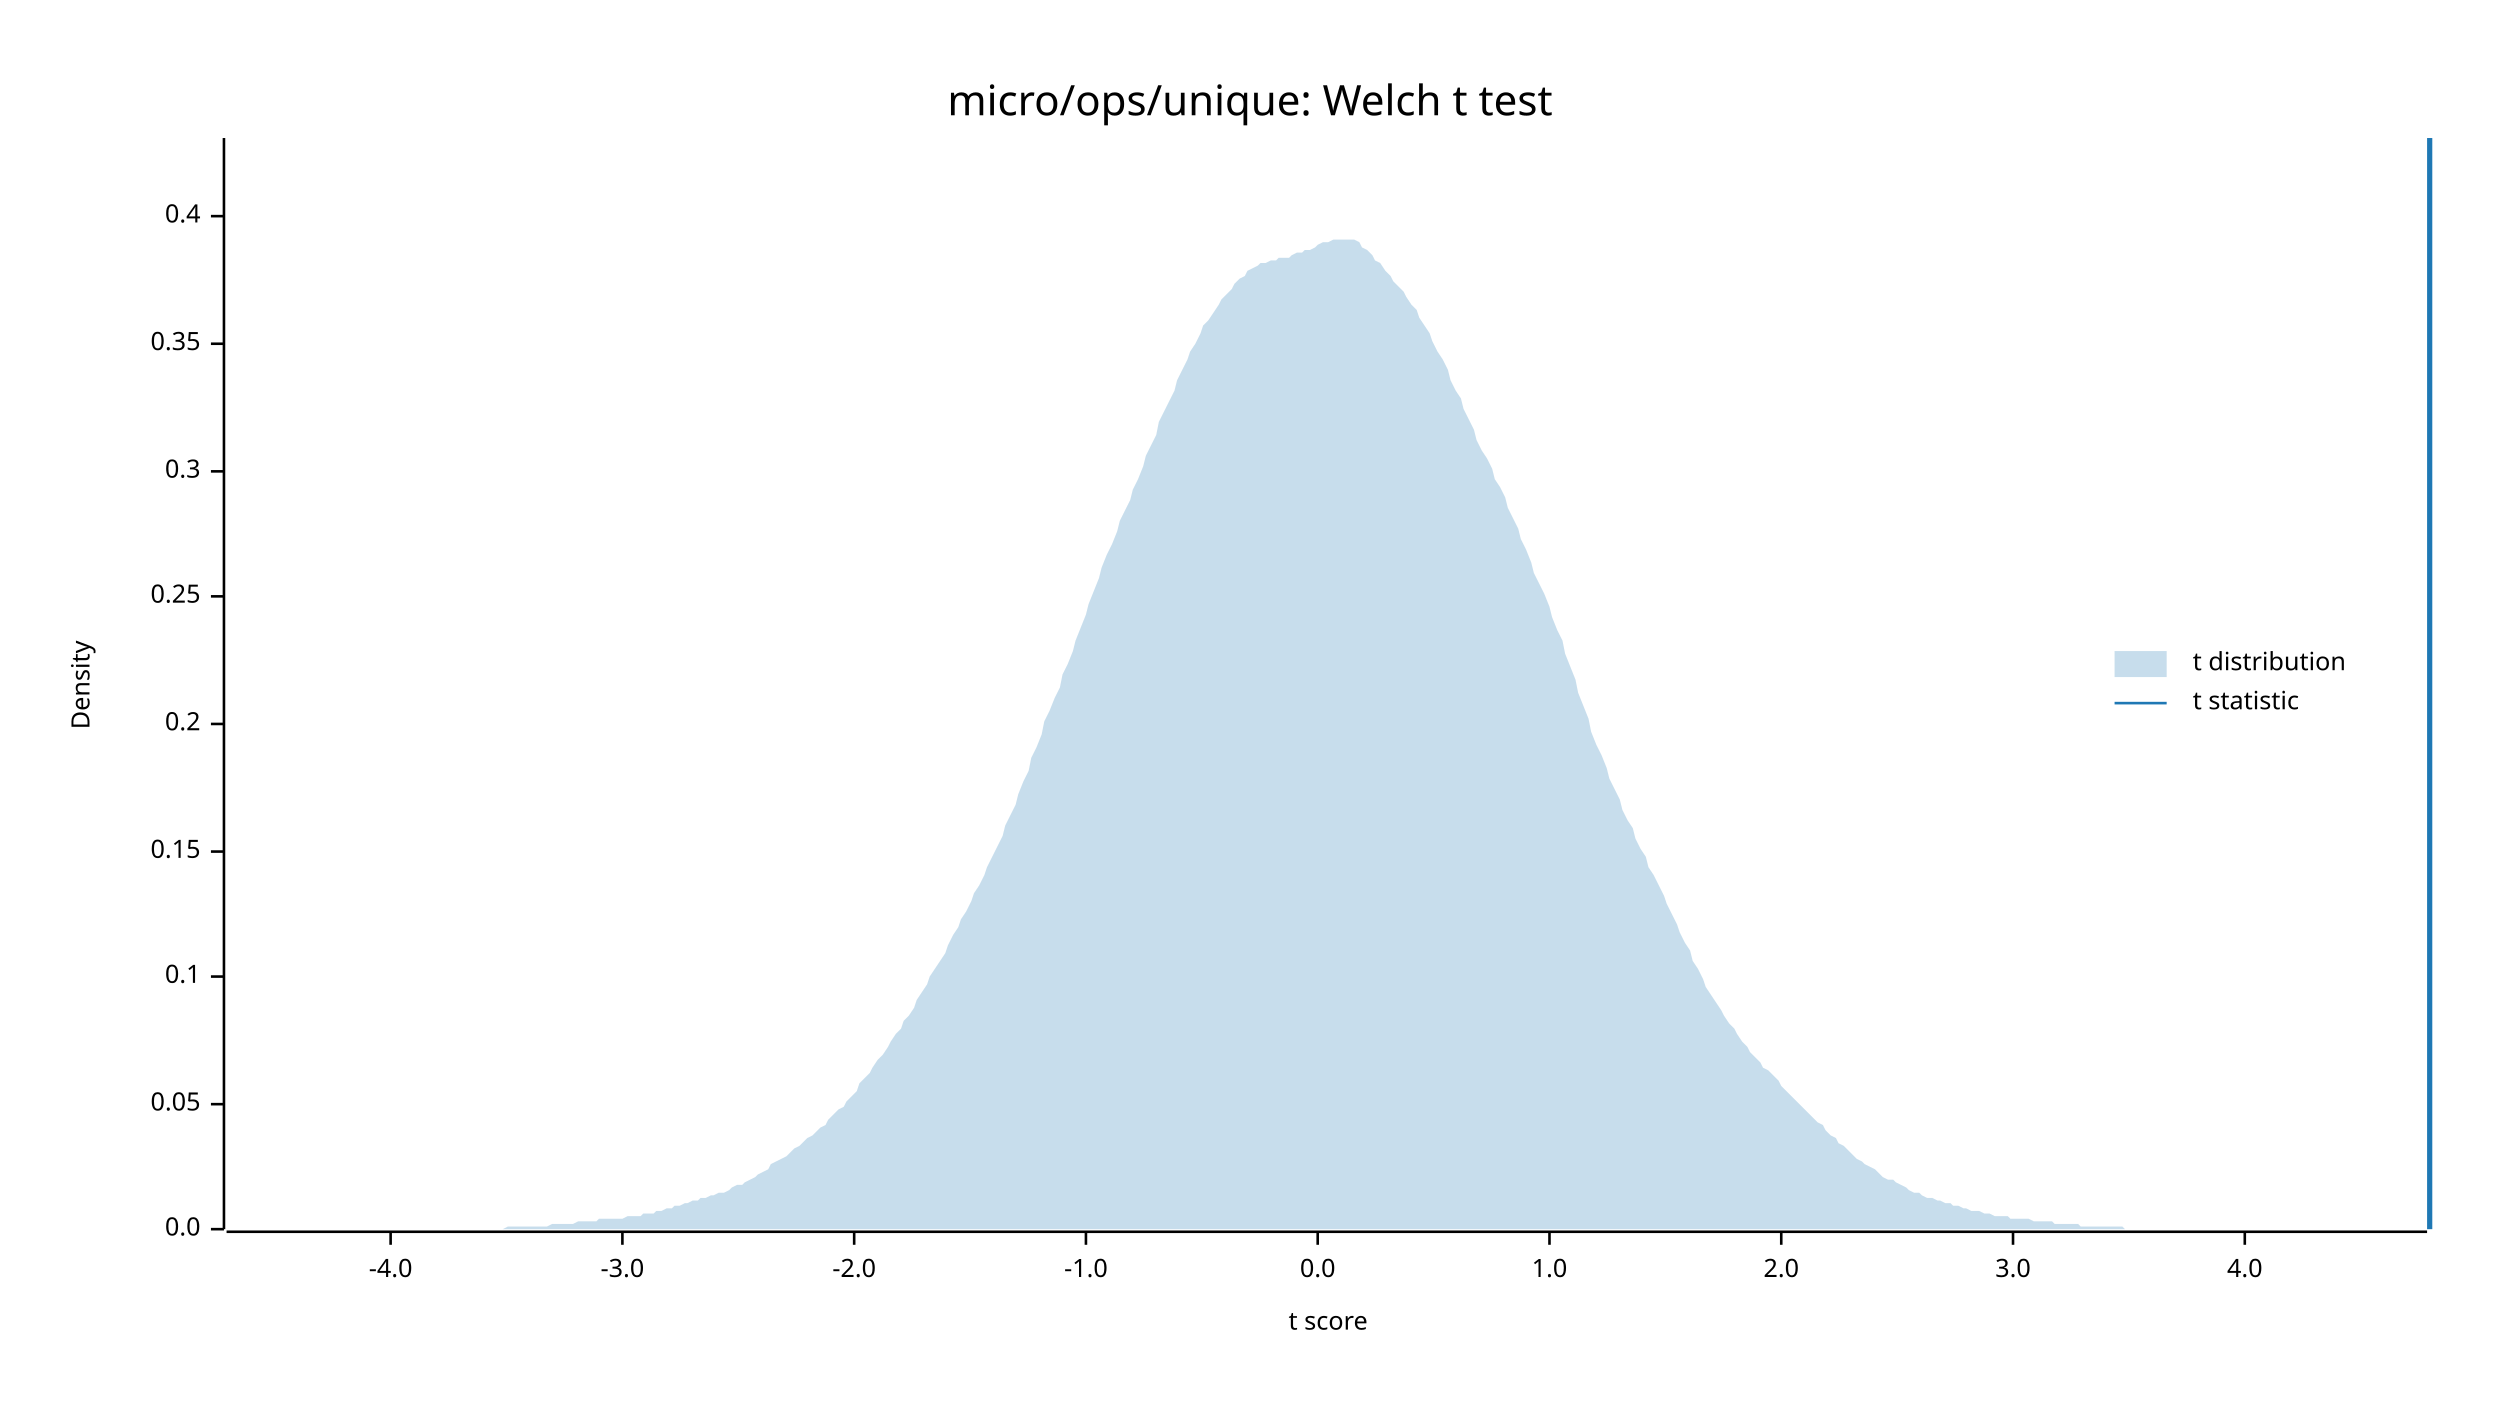
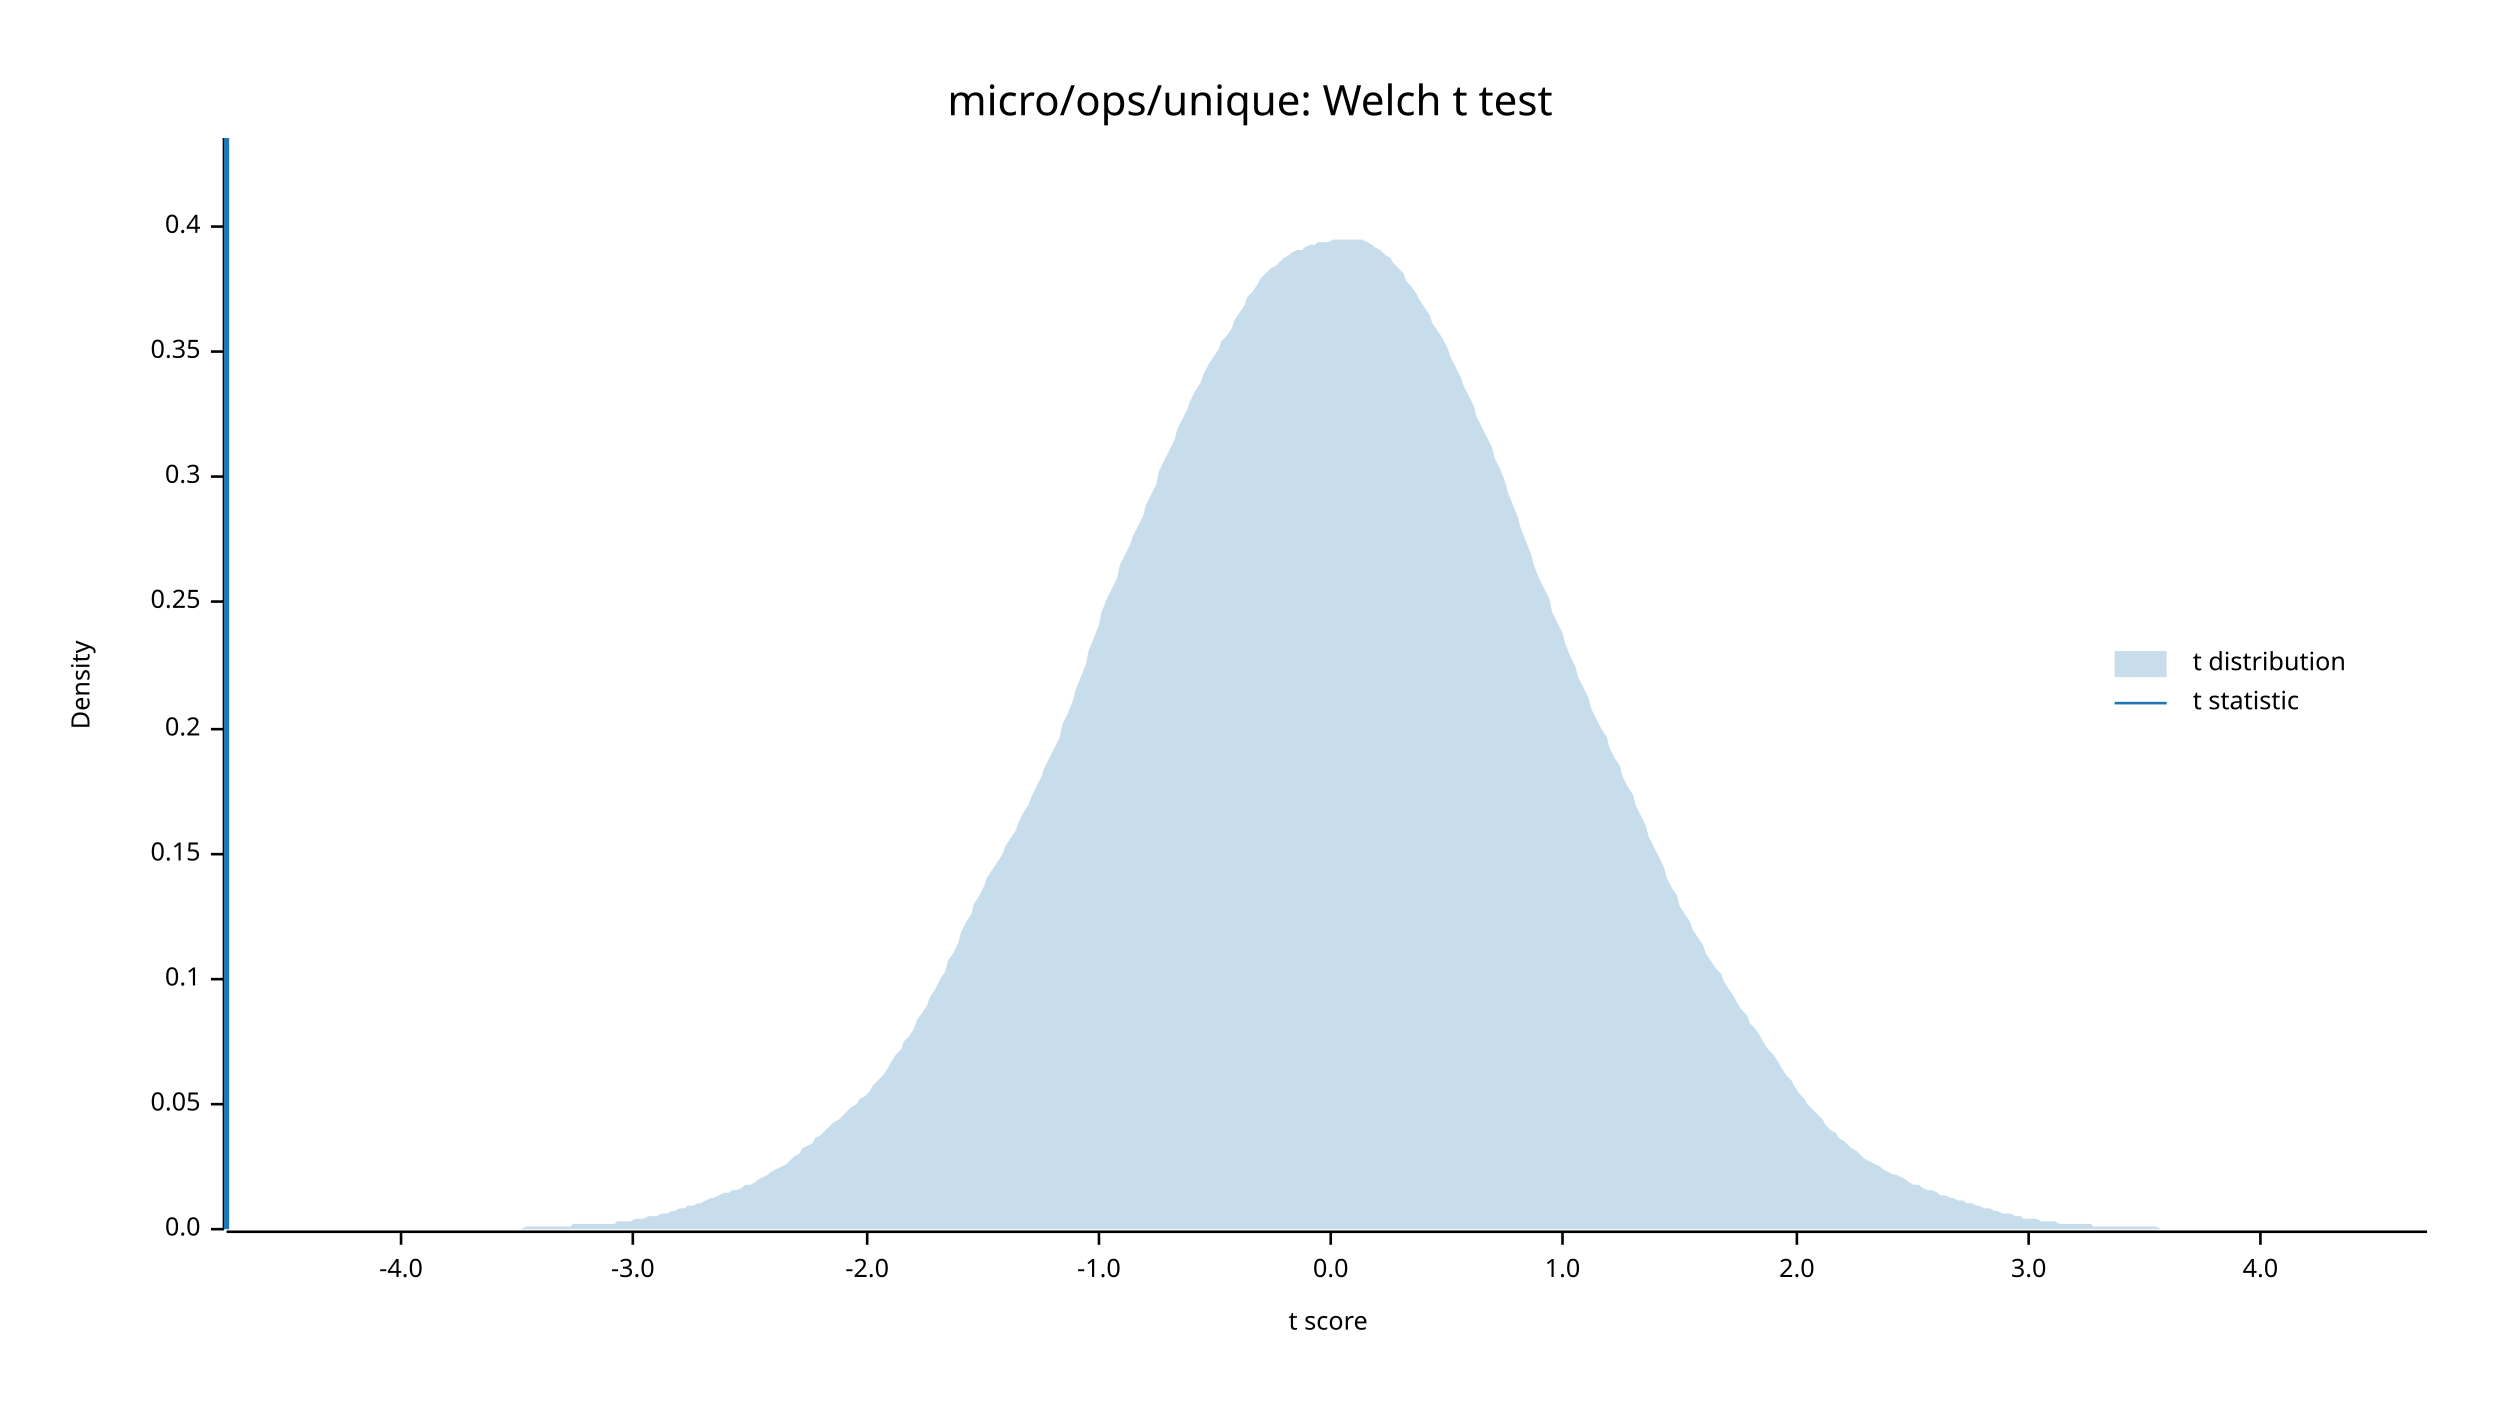
<svg xmlns="http://www.w3.org/2000/svg" width="960" height="540" viewBox="0 0 960 540">
  <text x="480" y="32" dy="0.76em" text-anchor="middle" font-family="sans-serif" font-size="16.129" opacity="1" fill="#000000">
micro/ops/unique: Welch t test
</text>
  <text x="27" y="263" dy="0.76em" text-anchor="middle" font-family="sans-serif" font-size="9.677" opacity="1" fill="#000000" transform="rotate(270, 27, 263)">
Density
</text>
  <text x="510" y="513" dy="-0.5ex" text-anchor="middle" font-family="sans-serif" font-size="9.677" opacity="1" fill="#000000">
t score
</text>
  <polyline fill="none" opacity="1" stroke="#000000" stroke-width="1" points="86,53 86,472 " />
  <text x="77" y="472" dy="0.5ex" text-anchor="end" font-family="sans-serif" font-size="9.677" opacity="1" fill="#000000">
0.0
</text>
  <polyline fill="none" opacity="1" stroke="#000000" stroke-width="1" points="81,472 86,472 " />
  <text x="77" y="424" dy="0.5ex" text-anchor="end" font-family="sans-serif" font-size="9.677" opacity="1" fill="#000000">
0.05
</text>
  <polyline fill="none" opacity="1" stroke="#000000" stroke-width="1" points="81,424 86,424 " />
-   <text x="77" y="375" dy="0.5ex" text-anchor="end" font-family="sans-serif" font-size="9.677" opacity="1" fill="#000000">
+   <text x="77" y="376" dy="0.5ex" text-anchor="end" font-family="sans-serif" font-size="9.677" opacity="1" fill="#000000">
0.1
</text>
-   <polyline fill="none" opacity="1" stroke="#000000" stroke-width="1" points="81,375 86,375 " />
-   <text x="77" y="327" dy="0.5ex" text-anchor="end" font-family="sans-serif" font-size="9.677" opacity="1" fill="#000000">
+   <polyline fill="none" opacity="1" stroke="#000000" stroke-width="1" points="81,376 86,376 " />
+   <text x="77" y="328" dy="0.5ex" text-anchor="end" font-family="sans-serif" font-size="9.677" opacity="1" fill="#000000">
0.15
</text>
-   <polyline fill="none" opacity="1" stroke="#000000" stroke-width="1" points="81,327 86,327 " />
-   <text x="77" y="278" dy="0.5ex" text-anchor="end" font-family="sans-serif" font-size="9.677" opacity="1" fill="#000000">
+   <polyline fill="none" opacity="1" stroke="#000000" stroke-width="1" points="81,328 86,328 " />
+   <text x="77" y="280" dy="0.5ex" text-anchor="end" font-family="sans-serif" font-size="9.677" opacity="1" fill="#000000">
0.2
</text>
-   <polyline fill="none" opacity="1" stroke="#000000" stroke-width="1" points="81,278 86,278 " />
-   <text x="77" y="229" dy="0.5ex" text-anchor="end" font-family="sans-serif" font-size="9.677" opacity="1" fill="#000000">
+   <polyline fill="none" opacity="1" stroke="#000000" stroke-width="1" points="81,280 86,280 " />
+   <text x="77" y="231" dy="0.5ex" text-anchor="end" font-family="sans-serif" font-size="9.677" opacity="1" fill="#000000">
0.25
</text>
-   <polyline fill="none" opacity="1" stroke="#000000" stroke-width="1" points="81,229 86,229 " />
-   <text x="77" y="181" dy="0.5ex" text-anchor="end" font-family="sans-serif" font-size="9.677" opacity="1" fill="#000000">
+   <polyline fill="none" opacity="1" stroke="#000000" stroke-width="1" points="81,231 86,231 " />
+   <text x="77" y="183" dy="0.5ex" text-anchor="end" font-family="sans-serif" font-size="9.677" opacity="1" fill="#000000">
0.3
</text>
-   <polyline fill="none" opacity="1" stroke="#000000" stroke-width="1" points="81,181 86,181 " />
-   <text x="77" y="132" dy="0.5ex" text-anchor="end" font-family="sans-serif" font-size="9.677" opacity="1" fill="#000000">
+   <polyline fill="none" opacity="1" stroke="#000000" stroke-width="1" points="81,183 86,183 " />
+   <text x="77" y="135" dy="0.5ex" text-anchor="end" font-family="sans-serif" font-size="9.677" opacity="1" fill="#000000">
0.35
</text>
-   <polyline fill="none" opacity="1" stroke="#000000" stroke-width="1" points="81,132 86,132 " />
-   <text x="77" y="83" dy="0.5ex" text-anchor="end" font-family="sans-serif" font-size="9.677" opacity="1" fill="#000000">
+   <polyline fill="none" opacity="1" stroke="#000000" stroke-width="1" points="81,135 86,135 " />
+   <text x="77" y="87" dy="0.5ex" text-anchor="end" font-family="sans-serif" font-size="9.677" opacity="1" fill="#000000">
0.4
</text>
-   <polyline fill="none" opacity="1" stroke="#000000" stroke-width="1" points="81,83 86,83 " />
+   <polyline fill="none" opacity="1" stroke="#000000" stroke-width="1" points="81,87 86,87 " />
  <polyline fill="none" opacity="1" stroke="#000000" stroke-width="1" points="87,473 932,473 " />
-   <text x="150" y="483" dy="0.76em" text-anchor="middle" font-family="sans-serif" font-size="9.677" opacity="1" fill="#000000">
+   <text x="154" y="483" dy="0.76em" text-anchor="middle" font-family="sans-serif" font-size="9.677" opacity="1" fill="#000000">
-4.0
</text>
-   <polyline fill="none" opacity="1" stroke="#000000" stroke-width="1" points="150,473 150,478 " />
-   <text x="239" y="483" dy="0.76em" text-anchor="middle" font-family="sans-serif" font-size="9.677" opacity="1" fill="#000000">
+   <polyline fill="none" opacity="1" stroke="#000000" stroke-width="1" points="154,473 154,478 " />
+   <text x="243" y="483" dy="0.76em" text-anchor="middle" font-family="sans-serif" font-size="9.677" opacity="1" fill="#000000">
-3.0
</text>
-   <polyline fill="none" opacity="1" stroke="#000000" stroke-width="1" points="239,473 239,478 " />
-   <text x="328" y="483" dy="0.76em" text-anchor="middle" font-family="sans-serif" font-size="9.677" opacity="1" fill="#000000">
+   <polyline fill="none" opacity="1" stroke="#000000" stroke-width="1" points="243,473 243,478 " />
+   <text x="333" y="483" dy="0.76em" text-anchor="middle" font-family="sans-serif" font-size="9.677" opacity="1" fill="#000000">
-2.0
</text>
-   <polyline fill="none" opacity="1" stroke="#000000" stroke-width="1" points="328,473 328,478 " />
-   <text x="417" y="483" dy="0.76em" text-anchor="middle" font-family="sans-serif" font-size="9.677" opacity="1" fill="#000000">
+   <polyline fill="none" opacity="1" stroke="#000000" stroke-width="1" points="333,473 333,478 " />
+   <text x="422" y="483" dy="0.76em" text-anchor="middle" font-family="sans-serif" font-size="9.677" opacity="1" fill="#000000">
-1.0
</text>
-   <polyline fill="none" opacity="1" stroke="#000000" stroke-width="1" points="417,473 417,478 " />
-   <text x="506" y="483" dy="0.76em" text-anchor="middle" font-family="sans-serif" font-size="9.677" opacity="1" fill="#000000">
+   <polyline fill="none" opacity="1" stroke="#000000" stroke-width="1" points="422,473 422,478 " />
+   <text x="511" y="483" dy="0.76em" text-anchor="middle" font-family="sans-serif" font-size="9.677" opacity="1" fill="#000000">
0.0
</text>
-   <polyline fill="none" opacity="1" stroke="#000000" stroke-width="1" points="506,473 506,478 " />
-   <text x="595" y="483" dy="0.76em" text-anchor="middle" font-family="sans-serif" font-size="9.677" opacity="1" fill="#000000">
+   <polyline fill="none" opacity="1" stroke="#000000" stroke-width="1" points="511,473 511,478 " />
+   <text x="600" y="483" dy="0.76em" text-anchor="middle" font-family="sans-serif" font-size="9.677" opacity="1" fill="#000000">
1.0
</text>
-   <polyline fill="none" opacity="1" stroke="#000000" stroke-width="1" points="595,473 595,478 " />
-   <text x="684" y="483" dy="0.76em" text-anchor="middle" font-family="sans-serif" font-size="9.677" opacity="1" fill="#000000">
+   <polyline fill="none" opacity="1" stroke="#000000" stroke-width="1" points="600,473 600,478 " />
+   <text x="690" y="483" dy="0.76em" text-anchor="middle" font-family="sans-serif" font-size="9.677" opacity="1" fill="#000000">
2.0
</text>
-   <polyline fill="none" opacity="1" stroke="#000000" stroke-width="1" points="684,473 684,478 " />
-   <text x="773" y="483" dy="0.76em" text-anchor="middle" font-family="sans-serif" font-size="9.677" opacity="1" fill="#000000">
+   <polyline fill="none" opacity="1" stroke="#000000" stroke-width="1" points="690,473 690,478 " />
+   <text x="779" y="483" dy="0.76em" text-anchor="middle" font-family="sans-serif" font-size="9.677" opacity="1" fill="#000000">
3.0
</text>
-   <polyline fill="none" opacity="1" stroke="#000000" stroke-width="1" points="773,473 773,478 " />
-   <text x="862" y="483" dy="0.76em" text-anchor="middle" font-family="sans-serif" font-size="9.677" opacity="1" fill="#000000">
+   <polyline fill="none" opacity="1" stroke="#000000" stroke-width="1" points="779,473 779,478 " />
+   <text x="868" y="483" dy="0.76em" text-anchor="middle" font-family="sans-serif" font-size="9.677" opacity="1" fill="#000000">
4.0
</text>
-   <polyline fill="none" opacity="1" stroke="#000000" stroke-width="1" points="862,473 862,478 " />
-   <polygon opacity="0.25" fill="#1F78B4" points="87,472 88,472 90,472 92,472 93,472 95,472 97,472 98,472 100,472 102,472 103,472 105,472 107,472 109,472 110,472 112,472 114,472 115,472 117,472 119,472 120,472 122,472 124,472 125,472 127,472 129,472 131,472 132,472 134,472 136,472 137,472 139,472 141,472 142,472 144,472 146,472 147,472 149,472 151,472 153,472 154,472 156,472 158,472 159,472 161,472 163,472 164,472 166,472 168,472 169,472 171,472 173,472 175,472 176,472 178,472 180,472 181,472 183,472 185,472 186,472 188,472 190,472 191,472 193,472 195,471 197,471 198,471 200,471 202,471 203,471 205,471 207,471 208,471 210,471 212,470 214,470 215,470 217,470 219,470 220,470 222,469 224,469 225,469 227,469 229,469 230,468 232,468 234,468 236,468 237,468 239,468 241,467 242,467 244,467 246,467 247,466 249,466 251,466 252,465 254,465 256,464 258,464 259,463 261,463 263,462 264,462 266,461 268,461 269,460 271,460 273,459 274,459 276,458 278,458 280,457 281,456 283,455 285,455 286,454 288,453 290,452 291,451 293,450 295,449 296,447 298,446 300,445 302,444 303,443 305,441 307,440 308,439 310,437 312,436 313,435 315,433 317,432 318,430 320,428 322,426 324,425 325,423 327,421 329,419 330,416 332,414 334,412 335,410 337,407 339,405 341,402 342,400 344,397 346,395 347,392 349,390 351,387 352,384 354,381 356,378 357,375 359,372 361,369 363,366 364,363 366,359 368,356 369,353 371,350 373,346 374,343 376,340 378,336 379,333 381,329 383,325 385,321 386,317 388,313 390,309 391,305 393,300 395,296 396,291 398,287 400,282 401,277 403,273 405,268 407,264 408,259 410,255 412,250 413,246 415,241 417,236 418,232 420,227 422,222 423,218 425,213 427,209 429,204 430,200 432,196 434,192 435,188 437,184 439,179 440,175 442,171 444,167 445,162 447,158 449,154 451,150 452,146 454,142 456,138 457,135 459,132 461,128 462,125 464,123 466,120 468,117 469,115 471,113 473,111 474,109 476,107 478,106 479,104 481,103 483,102 484,101 486,101 488,100 490,100 491,99 493,99 495,99 496,98 498,97 500,97 501,96 503,96 505,95 506,94 508,93 510,93 512,92 513,92 515,92 517,92 518,92 520,92 522,93 523,95 525,96 527,98 528,100 530,101 532,104 534,106 535,108 537,110 539,112 540,114 542,117 544,119 545,122 547,125 549,128 550,131 552,135 554,138 556,142 557,146 559,150 561,153 562,157 564,161 566,165 567,169 569,173 571,176 573,180 574,184 576,187 578,191 579,195 581,199 583,203 584,207 586,211 588,216 589,220 591,224 593,228 595,233 596,237 598,242 600,246 601,251 603,256 605,261 606,266 608,271 610,276 611,281 613,286 615,290 617,295 618,299 620,303 622,307 623,311 625,315 627,318 628,322 630,326 632,329 633,333 635,336 637,340 639,344 640,347 642,351 644,355 645,358 647,362 649,365 650,369 652,372 654,376 655,379 657,382 659,385 661,388 662,390 664,393 666,395 667,397 669,400 671,402 672,404 674,406 676,408 677,410 679,411 681,413 683,415 684,417 686,419 688,421 689,422 691,424 693,426 694,427 696,429 698,431 700,432 701,434 703,436 705,437 706,439 708,440 710,442 711,443 713,445 715,446 716,447 718,448 720,449 722,451 723,452 725,453 727,453 728,454 730,455 732,456 733,457 735,458 737,458 738,459 740,460 742,460 744,461 745,461 747,462 749,462 750,463 752,463 754,464 755,464 757,465 759,465 760,465 762,466 764,466 766,467 767,467 769,467 771,467 772,468 774,468 776,468 777,468 779,468 781,469 782,469 784,469 786,469 788,469 789,470 791,470 793,470 794,470 796,470 798,470 799,471 801,471 803,471 804,471 806,471 808,471 810,471 811,471 813,471 815,471 816,472 818,472 820,472 821,472 823,472 825,472 827,472 828,472 830,472 832,472 833,472 835,472 837,472 838,472 840,472 842,472 843,472 845,472 847,472 849,472 850,472 852,472 854,472 855,472 857,472 859,472 860,472 862,472 864,472 865,472 867,472 869,472 871,472 872,472 874,472 876,472 877,472 879,472 881,472 882,472 884,472 886,472 887,472 889,472 891,472 893,472 894,472 896,472 898,472 899,472 901,472 903,472 904,472 906,472 908,472 909,472 911,472 913,472 915,472 916,472 918,472 920,472 921,472 923,472 925,472 926,472 928,472 930,472 932,472 932,472 87,472 " />
-   <polyline fill="none" opacity="1" stroke="#1F78B4" stroke-width="2" points="933,472 933,53 " />
+   <polyline fill="none" opacity="1" stroke="#000000" stroke-width="1" points="868,473 868,478 " />
+   <polygon opacity="0.25" fill="#1F78B4" points="87,472 88,472 90,472 92,472 93,472 95,472 97,472 98,472 100,472 102,472 103,472 105,472 107,472 109,472 110,472 112,472 114,472 115,472 117,472 119,472 120,472 122,472 124,472 125,472 127,472 129,472 131,472 132,472 134,472 136,472 137,472 139,472 141,472 142,472 144,472 146,472 147,472 149,472 151,472 153,472 154,472 156,472 158,472 159,472 161,472 163,472 164,472 166,472 168,472 169,472 171,472 173,472 175,472 176,472 178,472 180,472 181,472 183,472 185,472 186,472 188,472 190,472 191,472 193,472 195,472 197,472 198,472 200,472 202,471 203,471 205,471 207,471 208,471 210,471 212,471 214,471 215,471 217,471 219,471 220,470 222,470 224,470 225,470 227,470 229,470 230,470 232,470 234,470 236,470 237,469 239,469 241,469 242,469 244,468 246,468 247,468 249,467 251,467 252,467 254,466 256,466 258,465 259,465 261,464 263,464 264,463 266,463 268,462 269,462 271,461 273,460 274,460 276,459 278,458 280,458 281,457 283,457 285,456 286,455 288,455 290,454 291,453 293,452 295,451 296,450 298,449 300,448 302,447 303,446 305,444 307,443 308,441 310,440 312,439 313,437 315,436 317,434 318,433 320,431 322,430 324,428 325,427 327,425 329,424 330,422 332,421 334,419 335,417 337,415 339,413 341,410 342,408 344,405 346,403 347,400 349,398 351,395 352,392 354,389 356,386 357,383 359,380 361,376 363,373 364,369 366,366 368,362 369,358 371,354 373,351 374,347 376,344 378,340 379,337 381,334 383,331 385,328 386,325 388,322 390,319 391,316 393,312 395,309 396,306 398,302 400,298 401,295 403,291 405,287 407,283 408,278 410,274 412,269 413,265 415,260 417,255 418,250 420,245 422,240 423,235 425,230 427,226 429,222 430,217 432,213 434,209 435,206 437,202 439,198 440,194 442,190 444,186 445,181 447,177 449,173 451,169 452,165 454,161 456,157 457,154 459,150 461,147 462,144 464,140 466,137 468,134 469,131 471,129 473,126 474,123 476,120 478,117 479,114 481,112 483,109 484,107 486,105 488,103 490,102 491,101 493,99 495,98 496,97 498,96 500,96 501,95 503,94 505,94 506,93 508,93 510,93 512,92 513,92 515,92 517,92 518,92 520,92 522,92 523,92 525,93 527,94 528,95 530,96 532,98 534,99 535,101 537,103 539,105 540,108 542,110 544,113 545,115 547,118 549,121 550,124 552,127 554,130 556,134 557,137 559,141 561,145 562,148 564,152 566,156 567,160 569,164 571,168 573,172 574,176 576,180 578,185 579,189 581,194 583,199 584,203 586,208 588,213 589,217 591,222 593,226 595,230 596,235 598,239 600,243 601,247 603,252 605,256 606,260 608,264 610,268 611,272 613,276 615,280 617,283 618,287 620,291 622,294 623,298 625,302 627,305 628,309 630,313 632,317 633,321 635,325 637,329 639,333 640,337 642,341 644,344 645,348 647,351 649,354 650,357 652,360 654,363 655,366 657,369 659,372 661,374 662,377 664,380 666,383 667,385 669,388 671,390 672,393 674,395 676,398 677,400 679,403 681,405 683,408 684,410 686,413 688,415 689,417 691,420 693,422 694,424 696,426 698,428 700,430 701,432 703,434 705,435 706,437 708,438 710,440 711,441 713,442 715,444 716,445 718,446 720,447 722,448 723,449 725,450 727,451 728,451 730,452 732,453 733,454 735,455 737,455 738,456 740,457 742,457 744,458 745,459 747,459 749,460 750,460 752,461 754,461 755,462 757,462 759,463 760,463 762,464 764,464 766,465 767,465 769,466 771,466 772,466 774,467 776,467 777,468 779,468 781,468 782,468 784,469 786,469 788,469 789,469 791,470 793,470 794,470 796,470 798,470 799,470 801,470 803,470 804,471 806,471 808,471 810,471 811,471 813,471 815,471 816,471 818,471 820,471 821,471 823,471 825,471 827,471 828,471 830,472 832,472 833,472 835,472 837,472 838,472 840,472 842,472 843,472 845,472 847,472 849,472 850,472 852,472 854,472 855,472 857,472 859,472 860,472 862,472 864,472 865,472 867,472 869,472 871,472 872,472 874,472 876,472 877,472 879,472 881,472 882,472 884,472 886,472 887,472 889,472 891,472 893,472 894,472 896,472 898,472 899,472 901,472 903,472 904,472 906,472 908,472 909,472 911,472 913,472 915,472 916,472 918,472 920,472 921,472 923,472 925,472 926,472 928,472 930,472 932,472 932,472 87,472 " />
+   <polyline fill="none" opacity="1" stroke="#1F78B4" stroke-width="2" points="87,472 87,53 " />
  <text x="842" y="250" dy="0.76em" text-anchor="start" font-family="sans-serif" font-size="9.677" opacity="1" fill="#000000">
t distribution
</text>
  <text x="842" y="265" dy="0.76em" text-anchor="start" font-family="sans-serif" font-size="9.677" opacity="1" fill="#000000">
t statistic
</text>
  <rect x="812" y="250" width="20" height="10" opacity="0.25" fill="#1F78B4" stroke="none" />
  <polyline fill="none" opacity="1" stroke="#1F78B4" stroke-width="1" points="812,270 832,270 " />
</svg>
